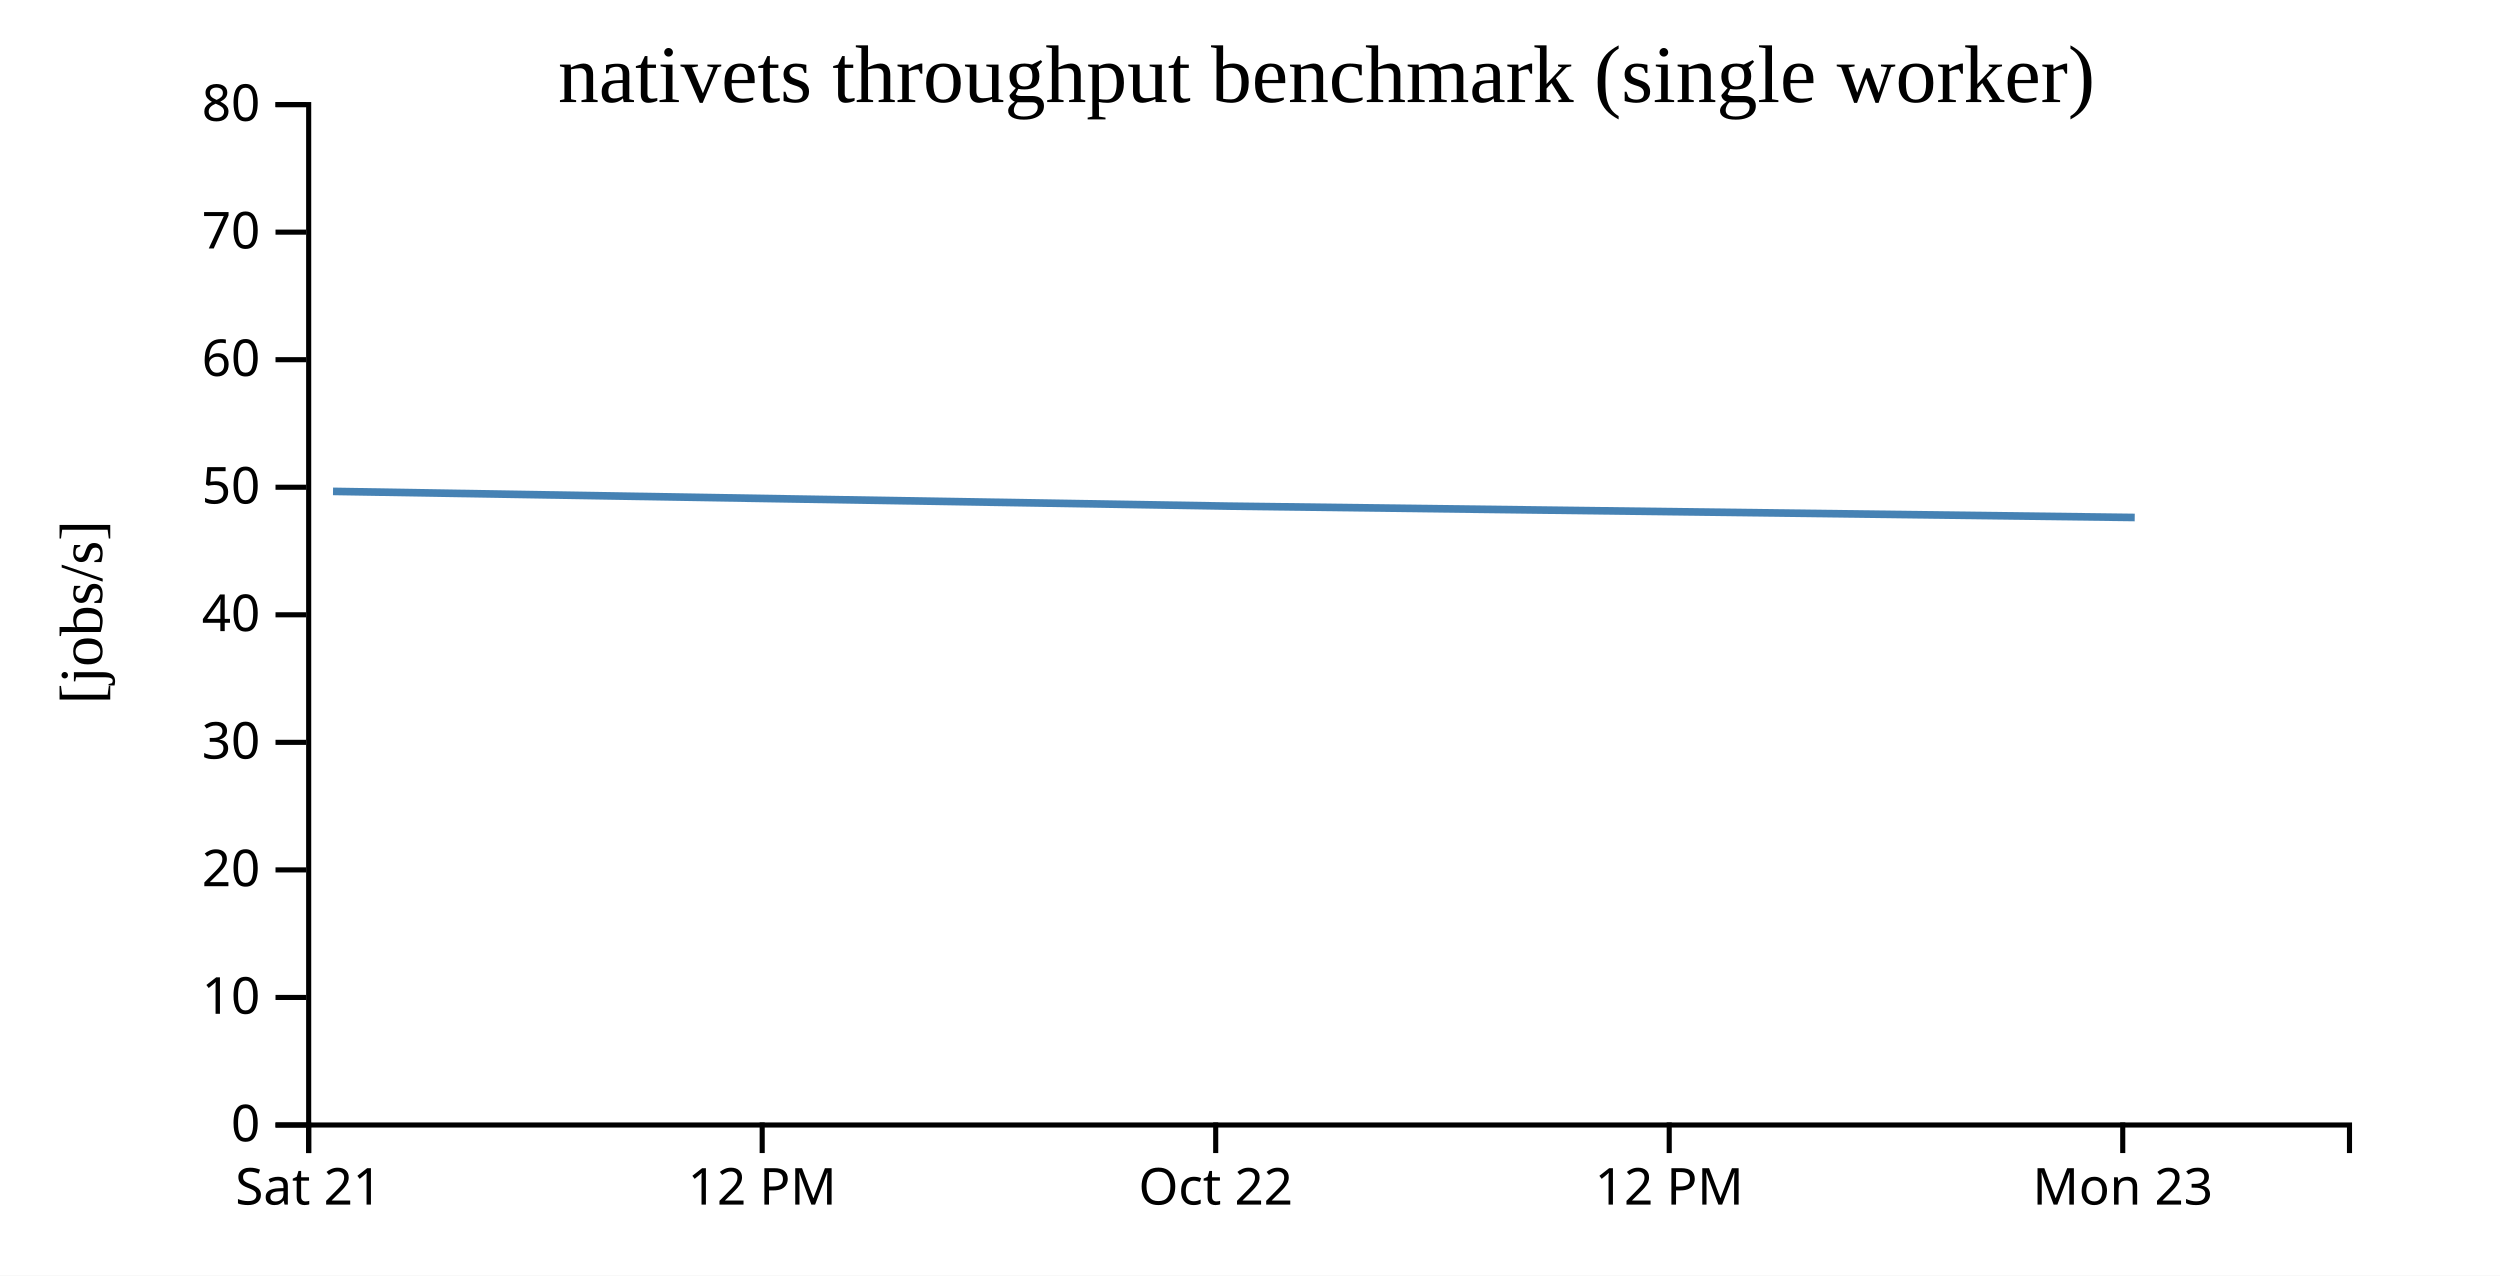
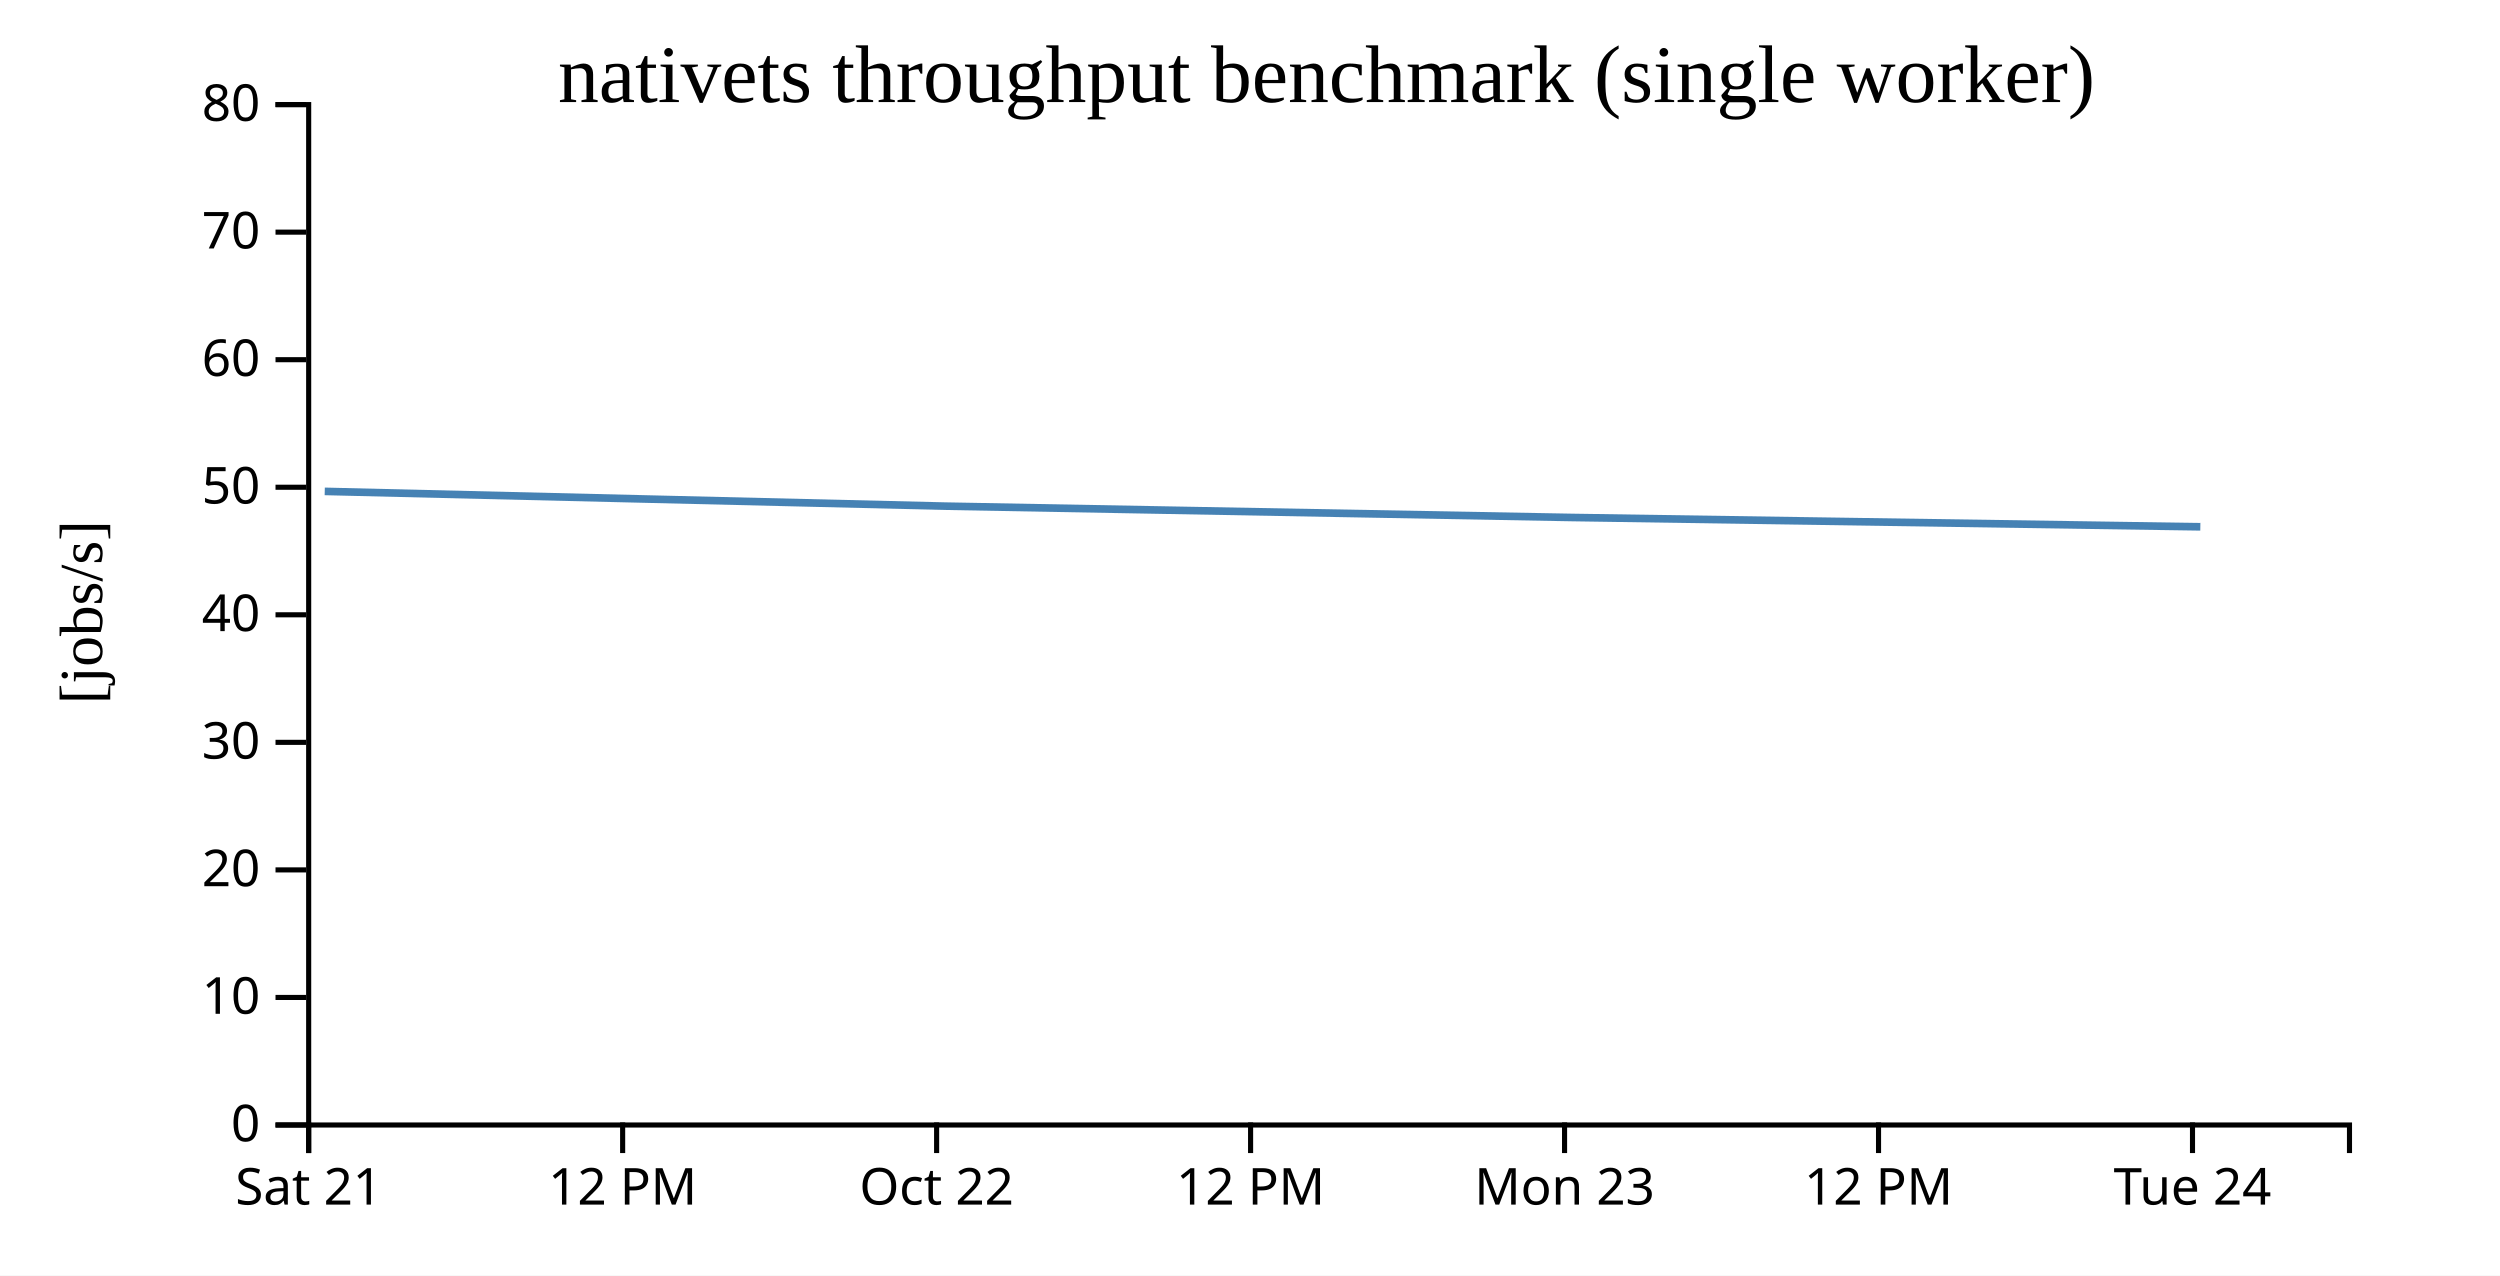
<svg xmlns="http://www.w3.org/2000/svg" width="490" height="250">
  <rect width="100%" height="100%" fill="white" />
  <g transform="translate(60,20)">
    <g transform="translate(0,200)" fill="none" font-size="10" font-family="sans-serif" text-anchor="middle">
      <path class="domain" stroke="currentColor" d="M0.5,6V0.5H400.5V6" />
      <g class="tick" opacity="1" transform="translate(0.5,0)">
        <line stroke="currentColor" y2="6" />
        <text fill="currentColor" y="9" dy="0.71em">Sat 21</text>
      </g>
-       <g class="tick" opacity="1" transform="translate(89.38889,0)">
+       <g class="tick" opacity="1" transform="translate(62.03846,0)">
        <line stroke="currentColor" y2="6" />
        <text fill="currentColor" y="9" dy="0.71em">12 PM</text>
      </g>
-       <g class="tick" opacity="1" transform="translate(178.2778,0)">
+       <g class="tick" opacity="1" transform="translate(123.5769,0)">
        <line stroke="currentColor" y2="6" />
        <text fill="currentColor" y="9" dy="0.71em">Oct 22</text>
      </g>
-       <g class="tick" opacity="1" transform="translate(267.1667,0)">
+       <g class="tick" opacity="1" transform="translate(185.1154,0)">
        <line stroke="currentColor" y2="6" />
        <text fill="currentColor" y="9" dy="0.71em">12 PM</text>
      </g>
-       <g class="tick" opacity="1" transform="translate(356.0556,0)">
+       <g class="tick" opacity="1" transform="translate(246.6538,0)">
        <line stroke="currentColor" y2="6" />
        <text fill="currentColor" y="9" dy="0.71em">Mon 23</text>
+       </g>
+       <g class="tick" opacity="1" transform="translate(308.1923,0)">
+         <line stroke="currentColor" y2="6" />
+         <text fill="currentColor" y="9" dy="0.71em">12 PM</text>
+       </g>
+       <g class="tick" opacity="1" transform="translate(369.7308,0)">
+         <line stroke="currentColor" y2="6" />
+         <text fill="currentColor" y="9" dy="0.71em">Tue 24</text>
      </g>
    </g>
    <g fill="none" font-size="10" font-family="sans-serif" text-anchor="end">
      <path class="domain" stroke="currentColor" d="M-6,200.5H0.5V0.5H-6" />
      <g class="tick" opacity="1" transform="translate(0,200.5)">
        <line stroke="currentColor" x2="-6" />
        <text fill="currentColor" x="-9" dy="0.32em">0</text>
      </g>
      <g class="tick" opacity="1" transform="translate(0,175.5)">
        <line stroke="currentColor" x2="-6" />
        <text fill="currentColor" x="-9" dy="0.32em">10</text>
      </g>
      <g class="tick" opacity="1" transform="translate(0,150.5)">
        <line stroke="currentColor" x2="-6" />
        <text fill="currentColor" x="-9" dy="0.32em">20</text>
      </g>
      <g class="tick" opacity="1" transform="translate(0,125.5)">
        <line stroke="currentColor" x2="-6" />
        <text fill="currentColor" x="-9" dy="0.32em">30</text>
      </g>
      <g class="tick" opacity="1" transform="translate(0,100.5)">
        <line stroke="currentColor" x2="-6" />
        <text fill="currentColor" x="-9" dy="0.32em">40</text>
      </g>
      <g class="tick" opacity="1" transform="translate(0,75.5)">
        <line stroke="currentColor" x2="-6" />
        <text fill="currentColor" x="-9" dy="0.32em">50</text>
      </g>
      <g class="tick" opacity="1" transform="translate(0,50.5)">
        <line stroke="currentColor" x2="-6" />
        <text fill="currentColor" x="-9" dy="0.32em">60</text>
      </g>
      <g class="tick" opacity="1" transform="translate(0,25.5)">
        <line stroke="currentColor" x2="-6" />
        <text fill="currentColor" x="-9" dy="0.32em">70</text>
      </g>
      <g class="tick" opacity="1" transform="translate(0,0.5)">
        <line stroke="currentColor" x2="-6" />
        <text fill="currentColor" x="-9" dy="0.32em">80</text>
      </g>
    </g>
    <text text-anchor="middle" style="font-size: 12px" transform="rotate(-90)" y="-40" x="-100">[jobs/s]</text>
    <text text-anchor="middle" style="font-size: 16px" y="0" x="200">nativets throughput benchmark (single worker)</text>
-     <path fill="none" stroke="steelblue" stroke-width="1.5" d="M5.27,76.311L180.841,79.204L358.406,81.427" />
+     <path fill="none" stroke="steelblue" stroke-width="1.5" d="M3.649,76.311L125.198,79.204L248.127,81.427L371.266,83.254" />
  </g>
</svg>
